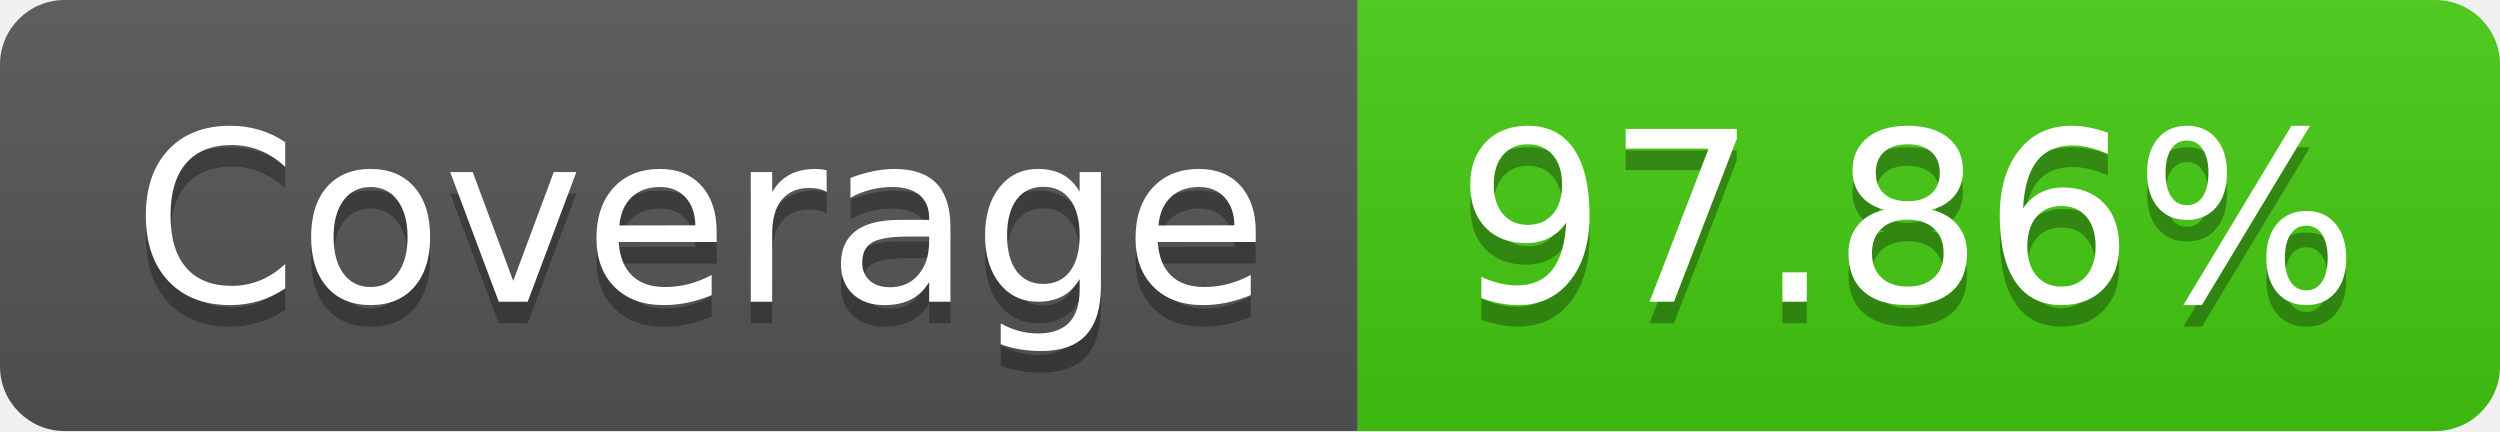
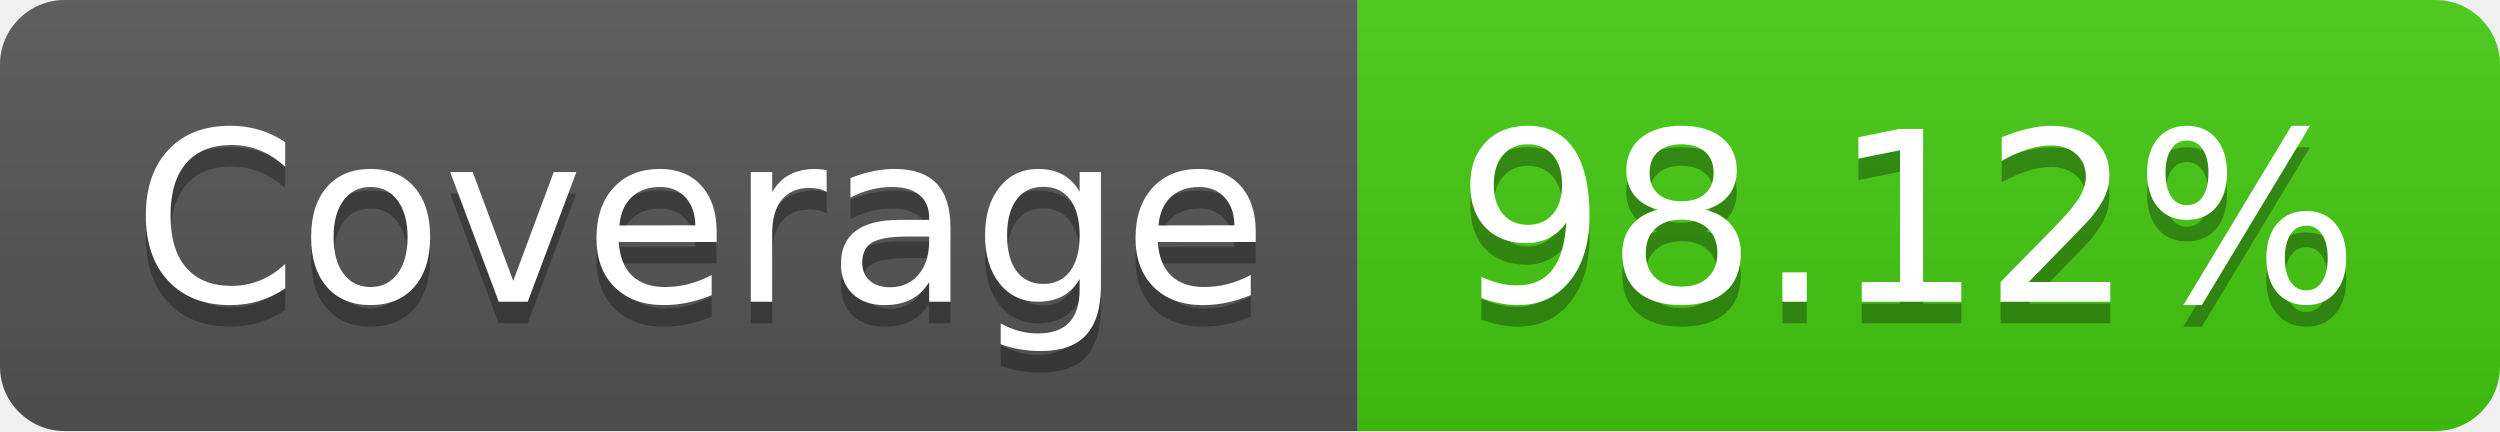
- <svg xmlns="http://www.w3.org/2000/svg" width="116" height="20" role="img" aria-label="Coverage: 97.86%">
+ <svg xmlns="http://www.w3.org/2000/svg" width="116" height="20" role="img" aria-label="Coverage: 98.12%">
  <linearGradient id="s" x2="0" y2="100%">
    <stop offset="0" stop-color="#bbb" stop-opacity=".1" />
    <stop offset="1" stop-opacity=".1" />
  </linearGradient>
  <clipPath id="r">
    <rect width="116" height="20" rx="3" fill="#fff" />
  </clipPath>
  <g clip-path="url(#r)">
    <rect width="63" height="20" fill="#555" />
    <rect x="63" width="53" height="20" fill="#4c1" />
    <rect width="116" height="20" fill="url(#s)" />
  </g>
  <g fill="#fff" text-anchor="middle" font-family="Verdana,Geneva,DejaVu Sans,sans-serif" text-rendering="geometricPrecision" font-size="110">
    <text aria-hidden="true" x="325" y="150" fill="#010101" fill-opacity=".3" transform="scale(.1)" textLength="530">Coverage</text>
    <text x="325" y="140" transform="scale(.1)" fill="#fff" textLength="530">Coverage</text>
-     <text aria-hidden="true" x="885" y="150" fill="#010101" fill-opacity=".3" transform="scale(.1)" textLength="430">97.86%</text>
-     <text x="885" y="140" transform="scale(.1)" fill="#fff" textLength="430">97.86%</text>
+     <text aria-hidden="true" x="885" y="150" fill="#010101" fill-opacity=".3" transform="scale(.1)" textLength="430">98.12%</text>
+     <text x="885" y="140" transform="scale(.1)" fill="#fff" textLength="430">98.12%</text>
  </g>
</svg>
